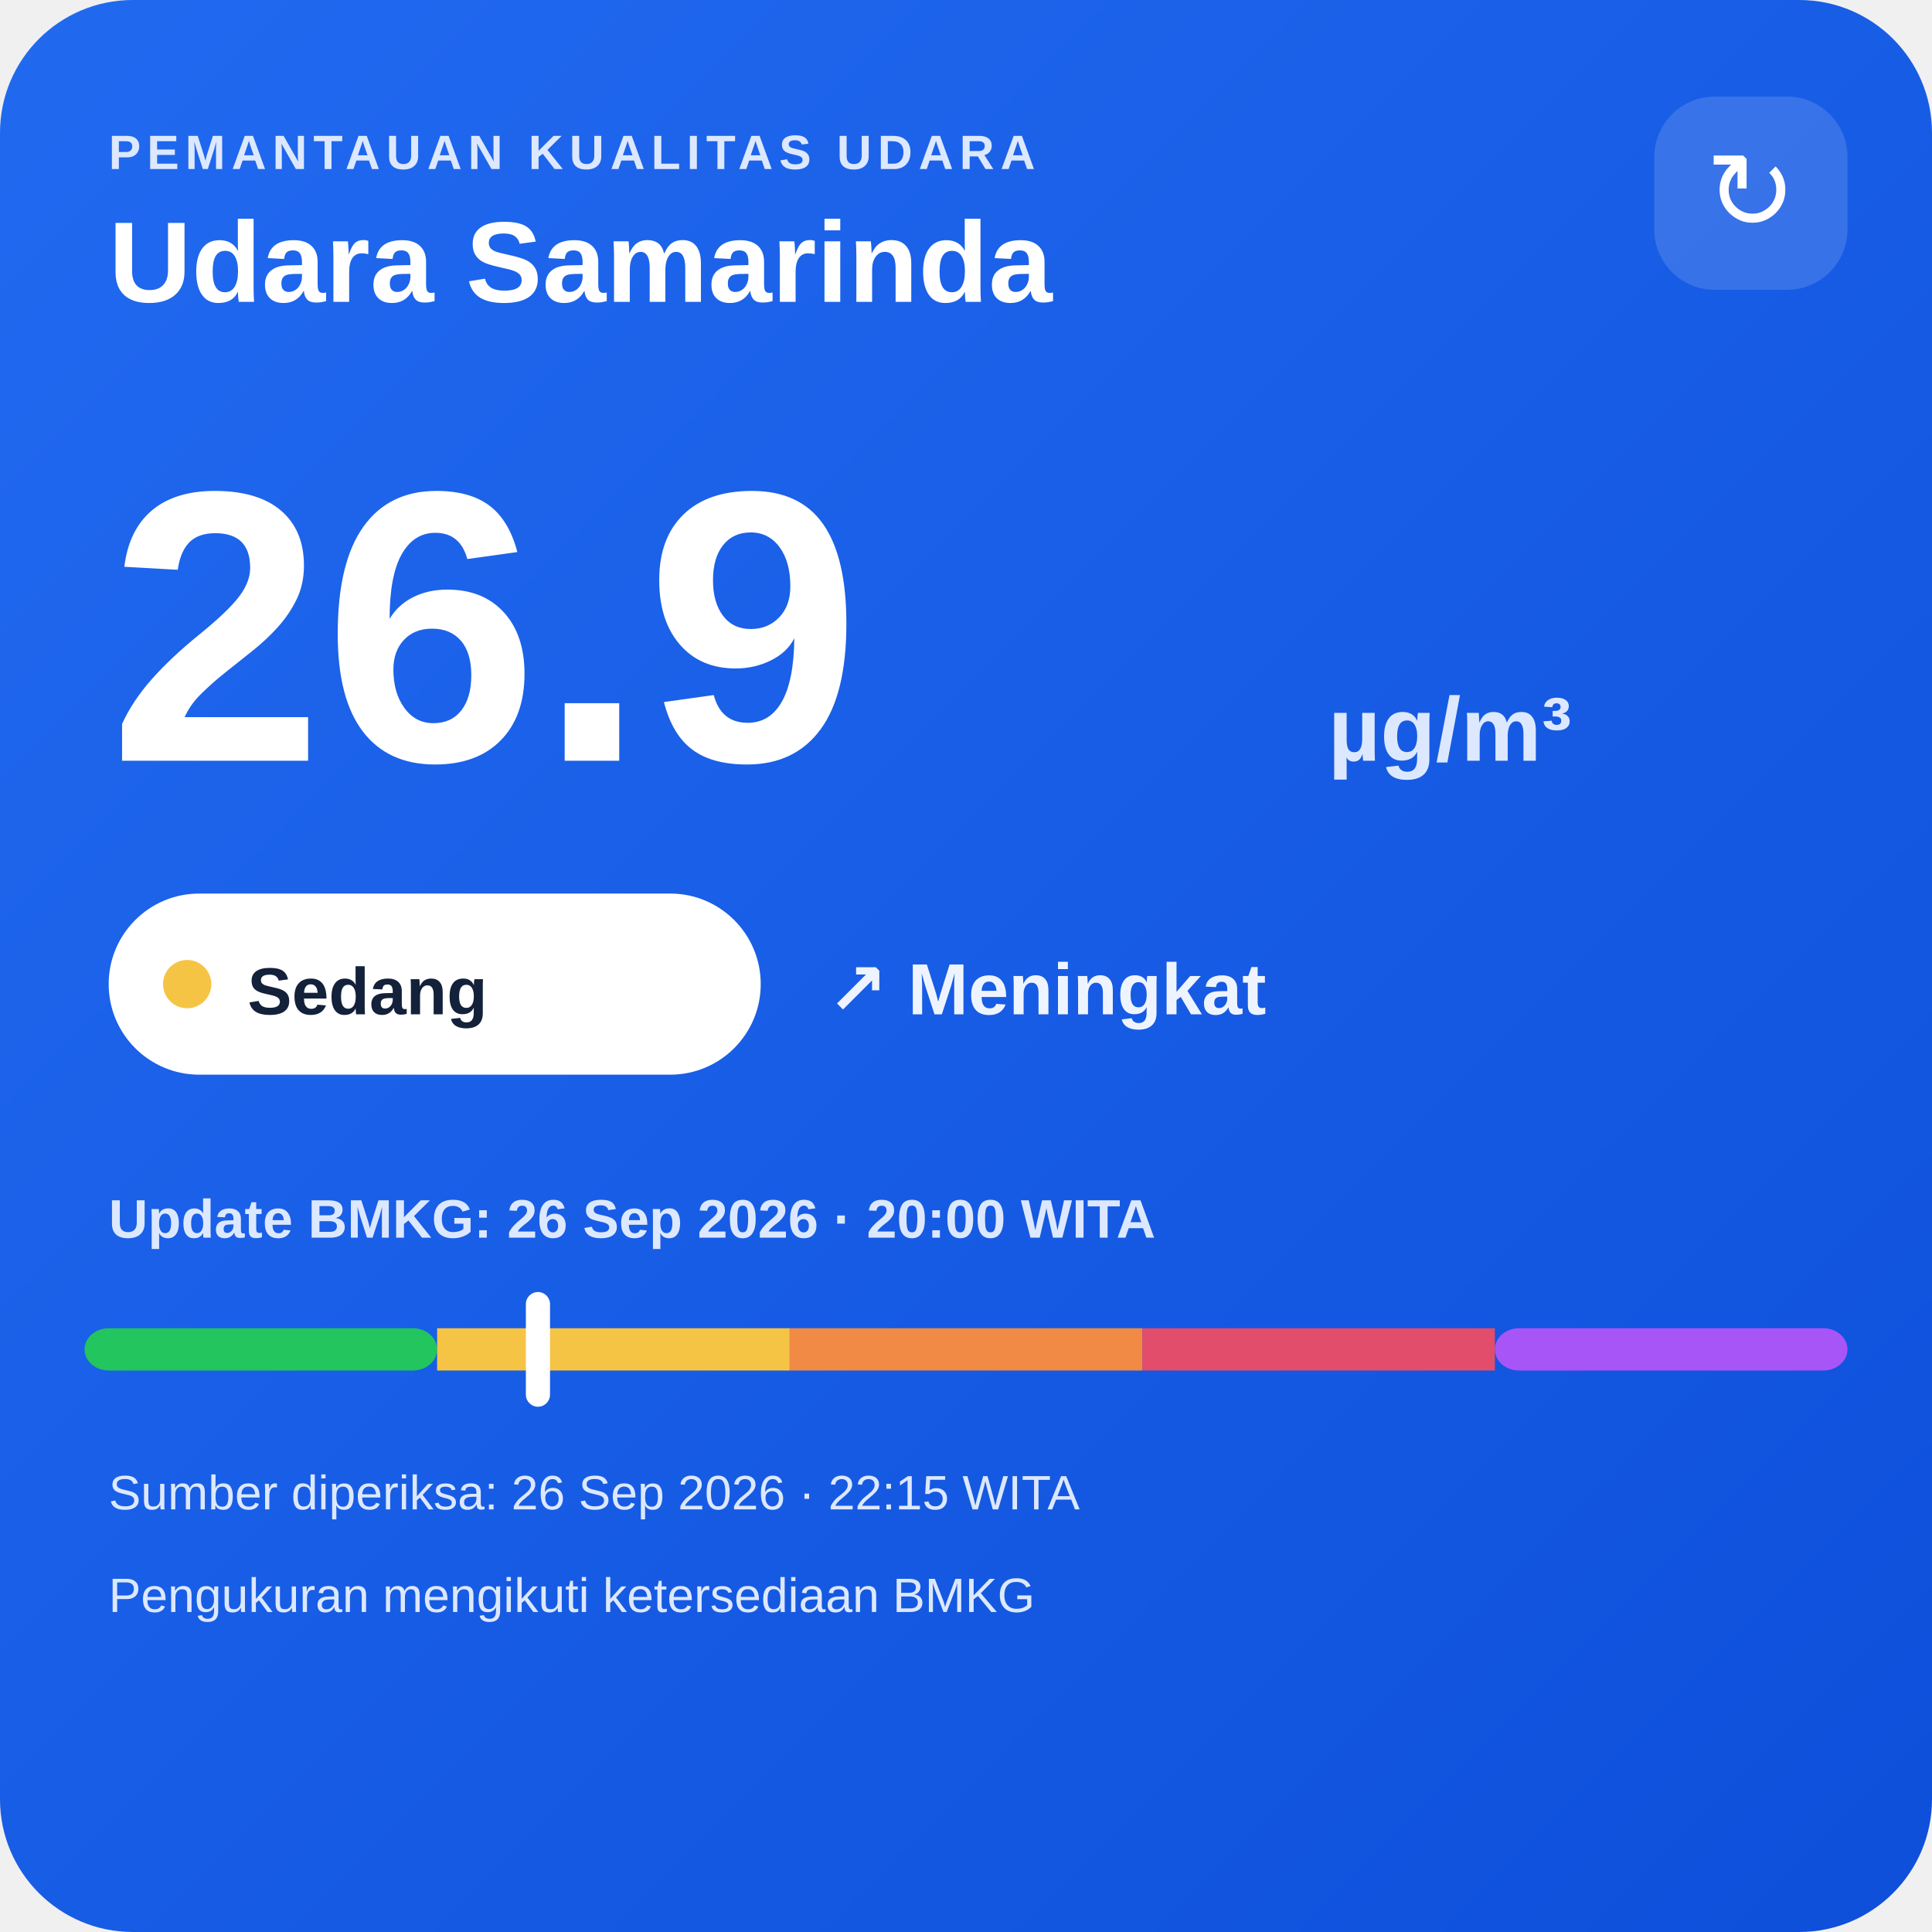
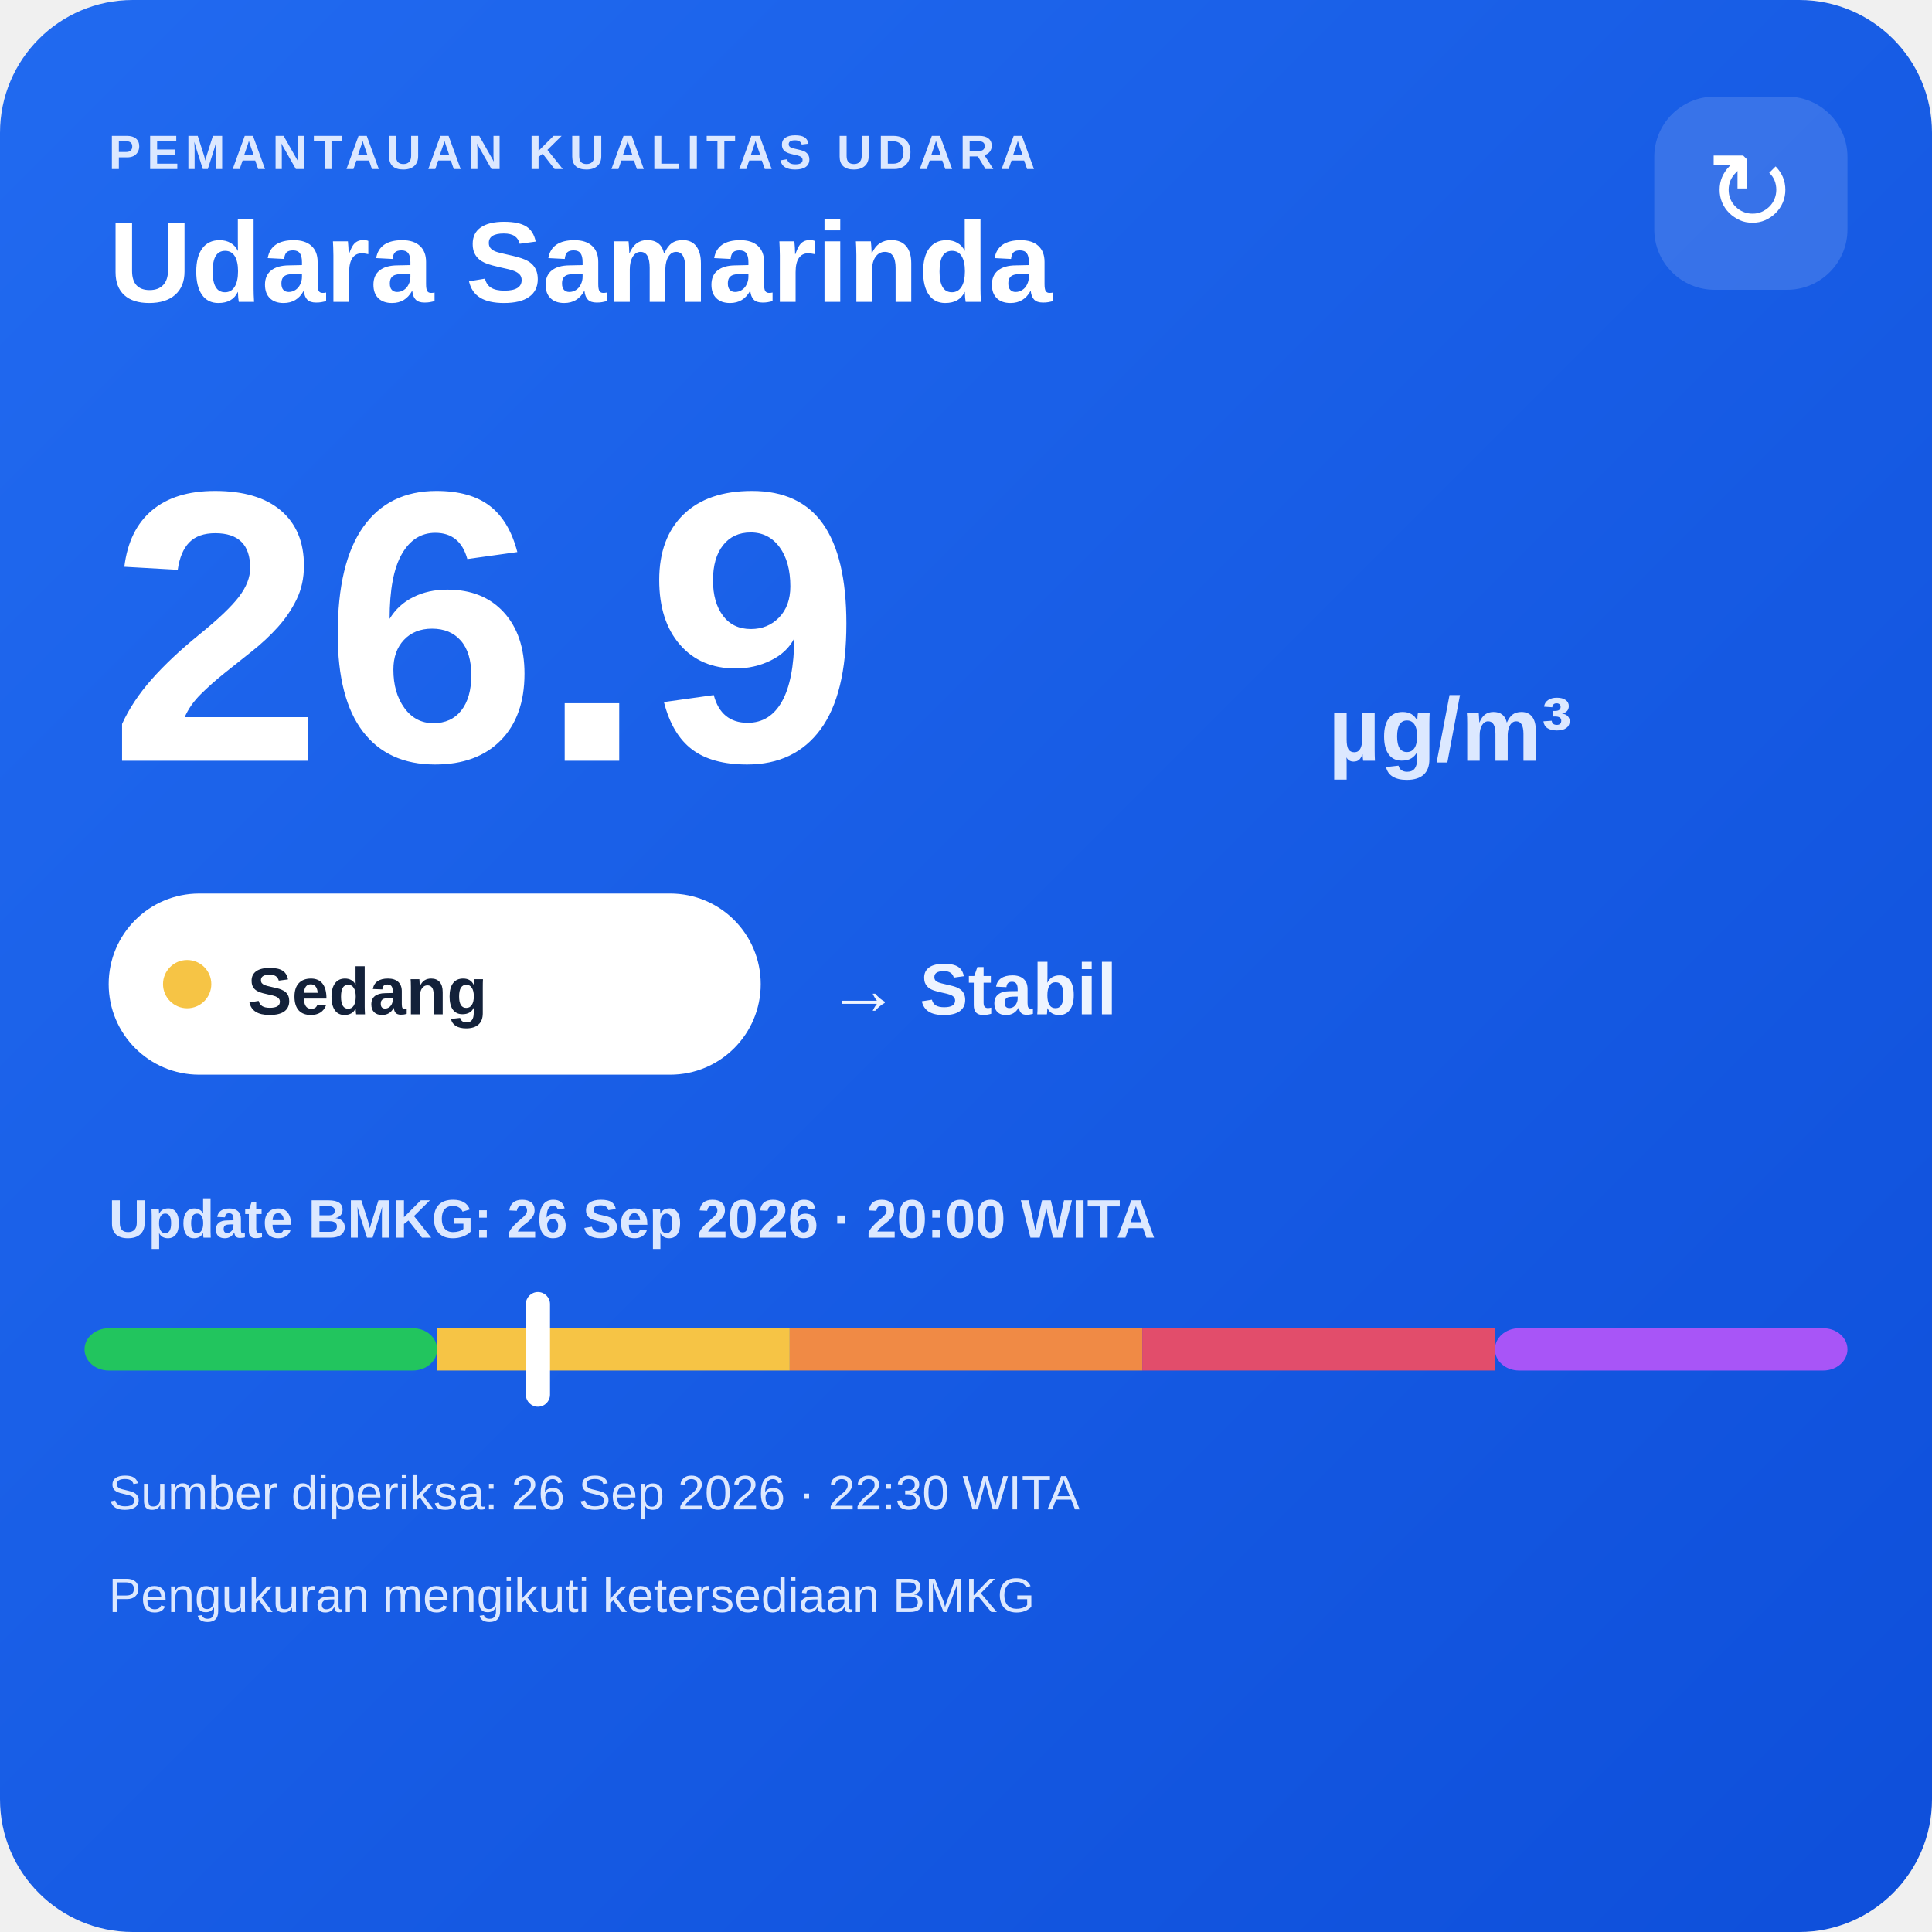
<svg xmlns="http://www.w3.org/2000/svg" width="320" height="320" viewBox="0 0 320 320">
  <defs>
    <linearGradient id="bg" x1="0" y1="0" x2="1" y2="1">
      <stop offset="0" stop-color="#216af0" />
      <stop offset="1" stop-color="#0e4fda" />
    </linearGradient>
  </defs>
  <rect width="320" height="320" rx="22" fill="url(#bg)" />
  <text x="18" y="28" fill="#dce8ff" font-family="Arial,sans-serif" font-size="8" font-weight="700" letter-spacing="1">PEMANTAUAN KUALITAS UDARA</text>
  <text x="18" y="50" fill="#ffffff" font-family="Arial,sans-serif" font-size="19" font-weight="700">Udara Samarinda</text>
  <rect x="274" y="16" width="32" height="32" rx="10" fill="#ffffff" fill-opacity=".14" />
  <text x="290" y="38" text-anchor="middle" fill="#ffffff" font-family="Arial,sans-serif" font-size="18">↻</text>
  <text x="18" y="126" fill="#ffffff" font-family="Arial,sans-serif" font-size="64" font-weight="800">26.9</text>
  <text x="220" y="126" fill="#dce8ff" font-family="Arial,sans-serif" font-size="15" font-weight="700">µg/m³</text>
  <rect x="18" y="148" width="108" height="30" rx="15" fill="#ffffff" />
  <circle cx="31" cy="163" r="4" fill="#f6c445" />
  <text x="41" y="168" fill="#13213a" font-family="Arial,sans-serif" font-size="11" font-weight="700">Sedang</text>
-   <text x="137" y="168" fill="#eef4ff" font-family="Arial,sans-serif" font-size="12" font-weight="700">↗ Meningkat</text>
+   <text x="137" y="168" fill="#eef4ff" font-family="Arial,sans-serif" font-size="12" font-weight="700">→ Stabil</text>
  <text x="18" y="205" fill="#dce8ff" font-family="Arial,sans-serif" font-size="9" font-weight="700">Update BMKG: 26 Sep 2026 · 20:00 WITA</text>
  <rect x="14" y="220" width="58.4" height="7" rx="4" fill="#22c55e" />
  <rect x="72.4" y="220" width="58.4" height="7" fill="#f6c445" />
  <rect x="130.8" y="220" width="58.4" height="7" fill="#f08a45" />
  <rect x="189.2" y="220" width="58.4" height="7" fill="#e24d6b" />
  <rect x="247.6" y="220" width="58.4" height="7" rx="4" fill="#a855f7" />
  <rect x="87.1" y="214" width="4" height="19" rx="2" fill="#ffffff" />
-   <text x="18" y="250" fill="#dce8ff" font-family="Arial,sans-serif" font-size="8">Sumber diperiksa: 26 Sep 2026 · 22:15 WITA</text>
+   <text x="18" y="250" fill="#dce8ff" font-family="Arial,sans-serif" font-size="8">Sumber diperiksa: 26 Sep 2026 · 22:30 WITA</text>
  <text x="18" y="267" fill="#dce8ff" font-family="Arial,sans-serif" font-size="8">Pengukuran mengikuti ketersediaan BMKG</text>
</svg>
